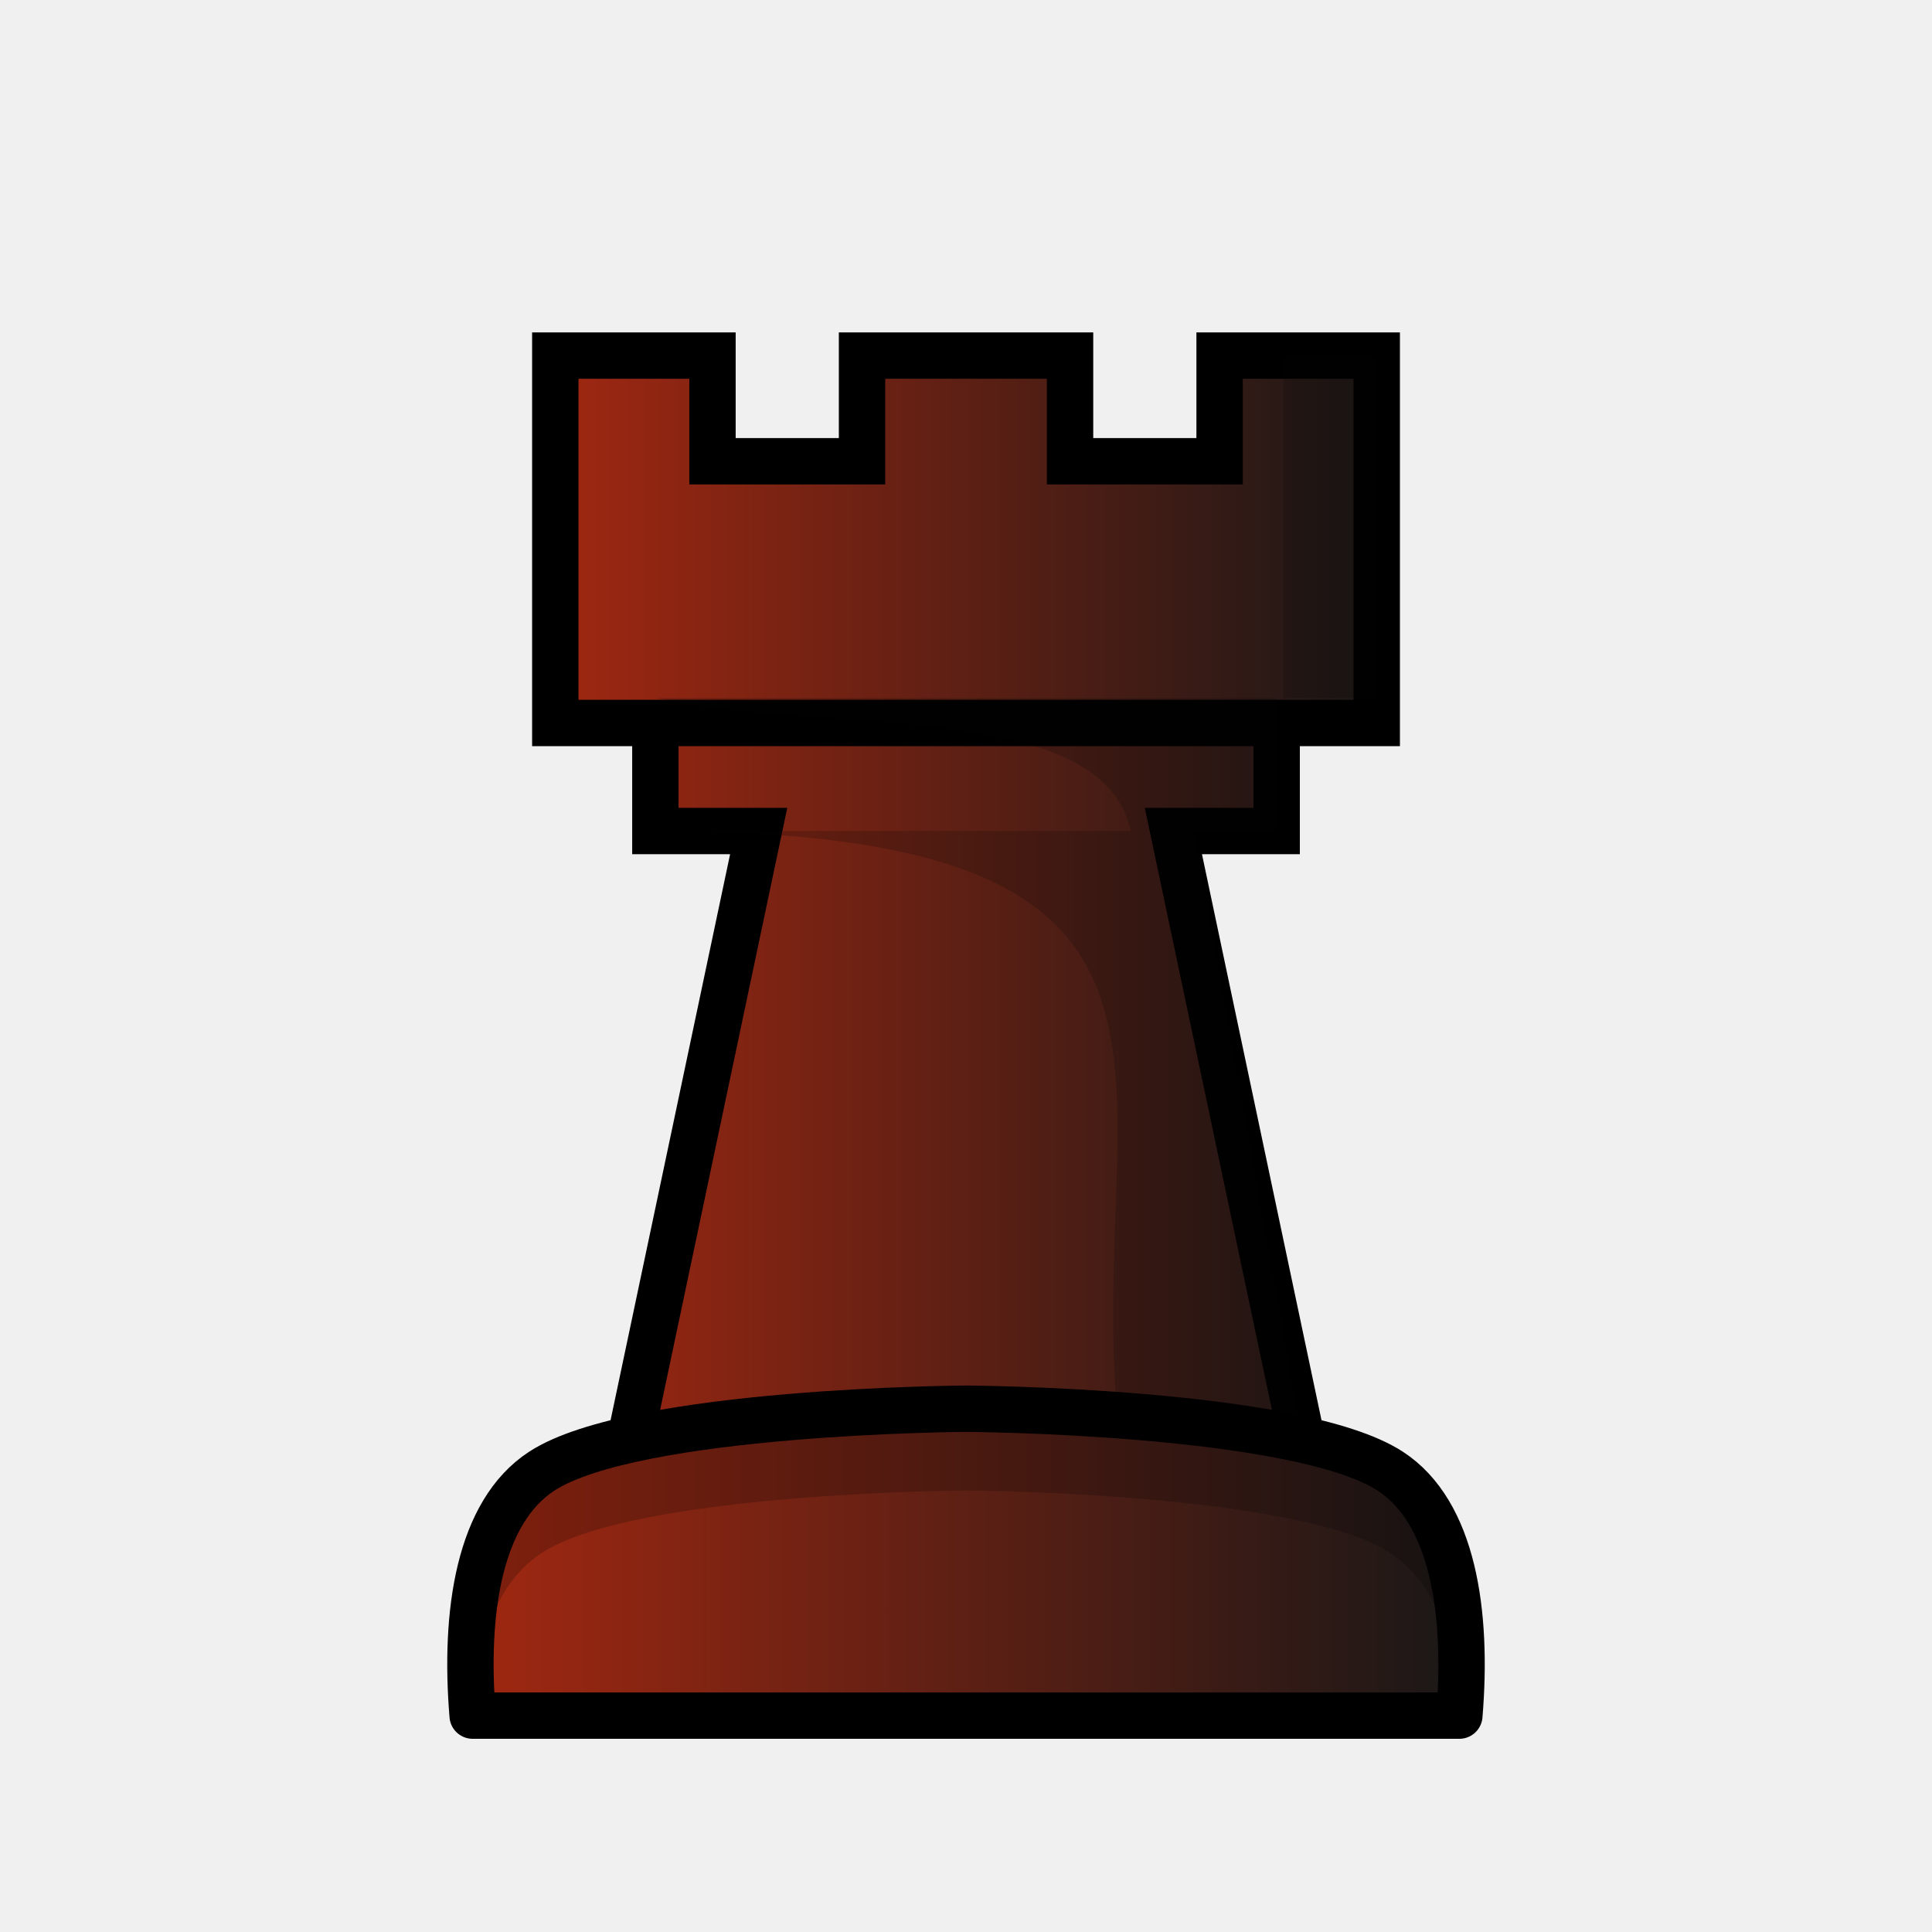
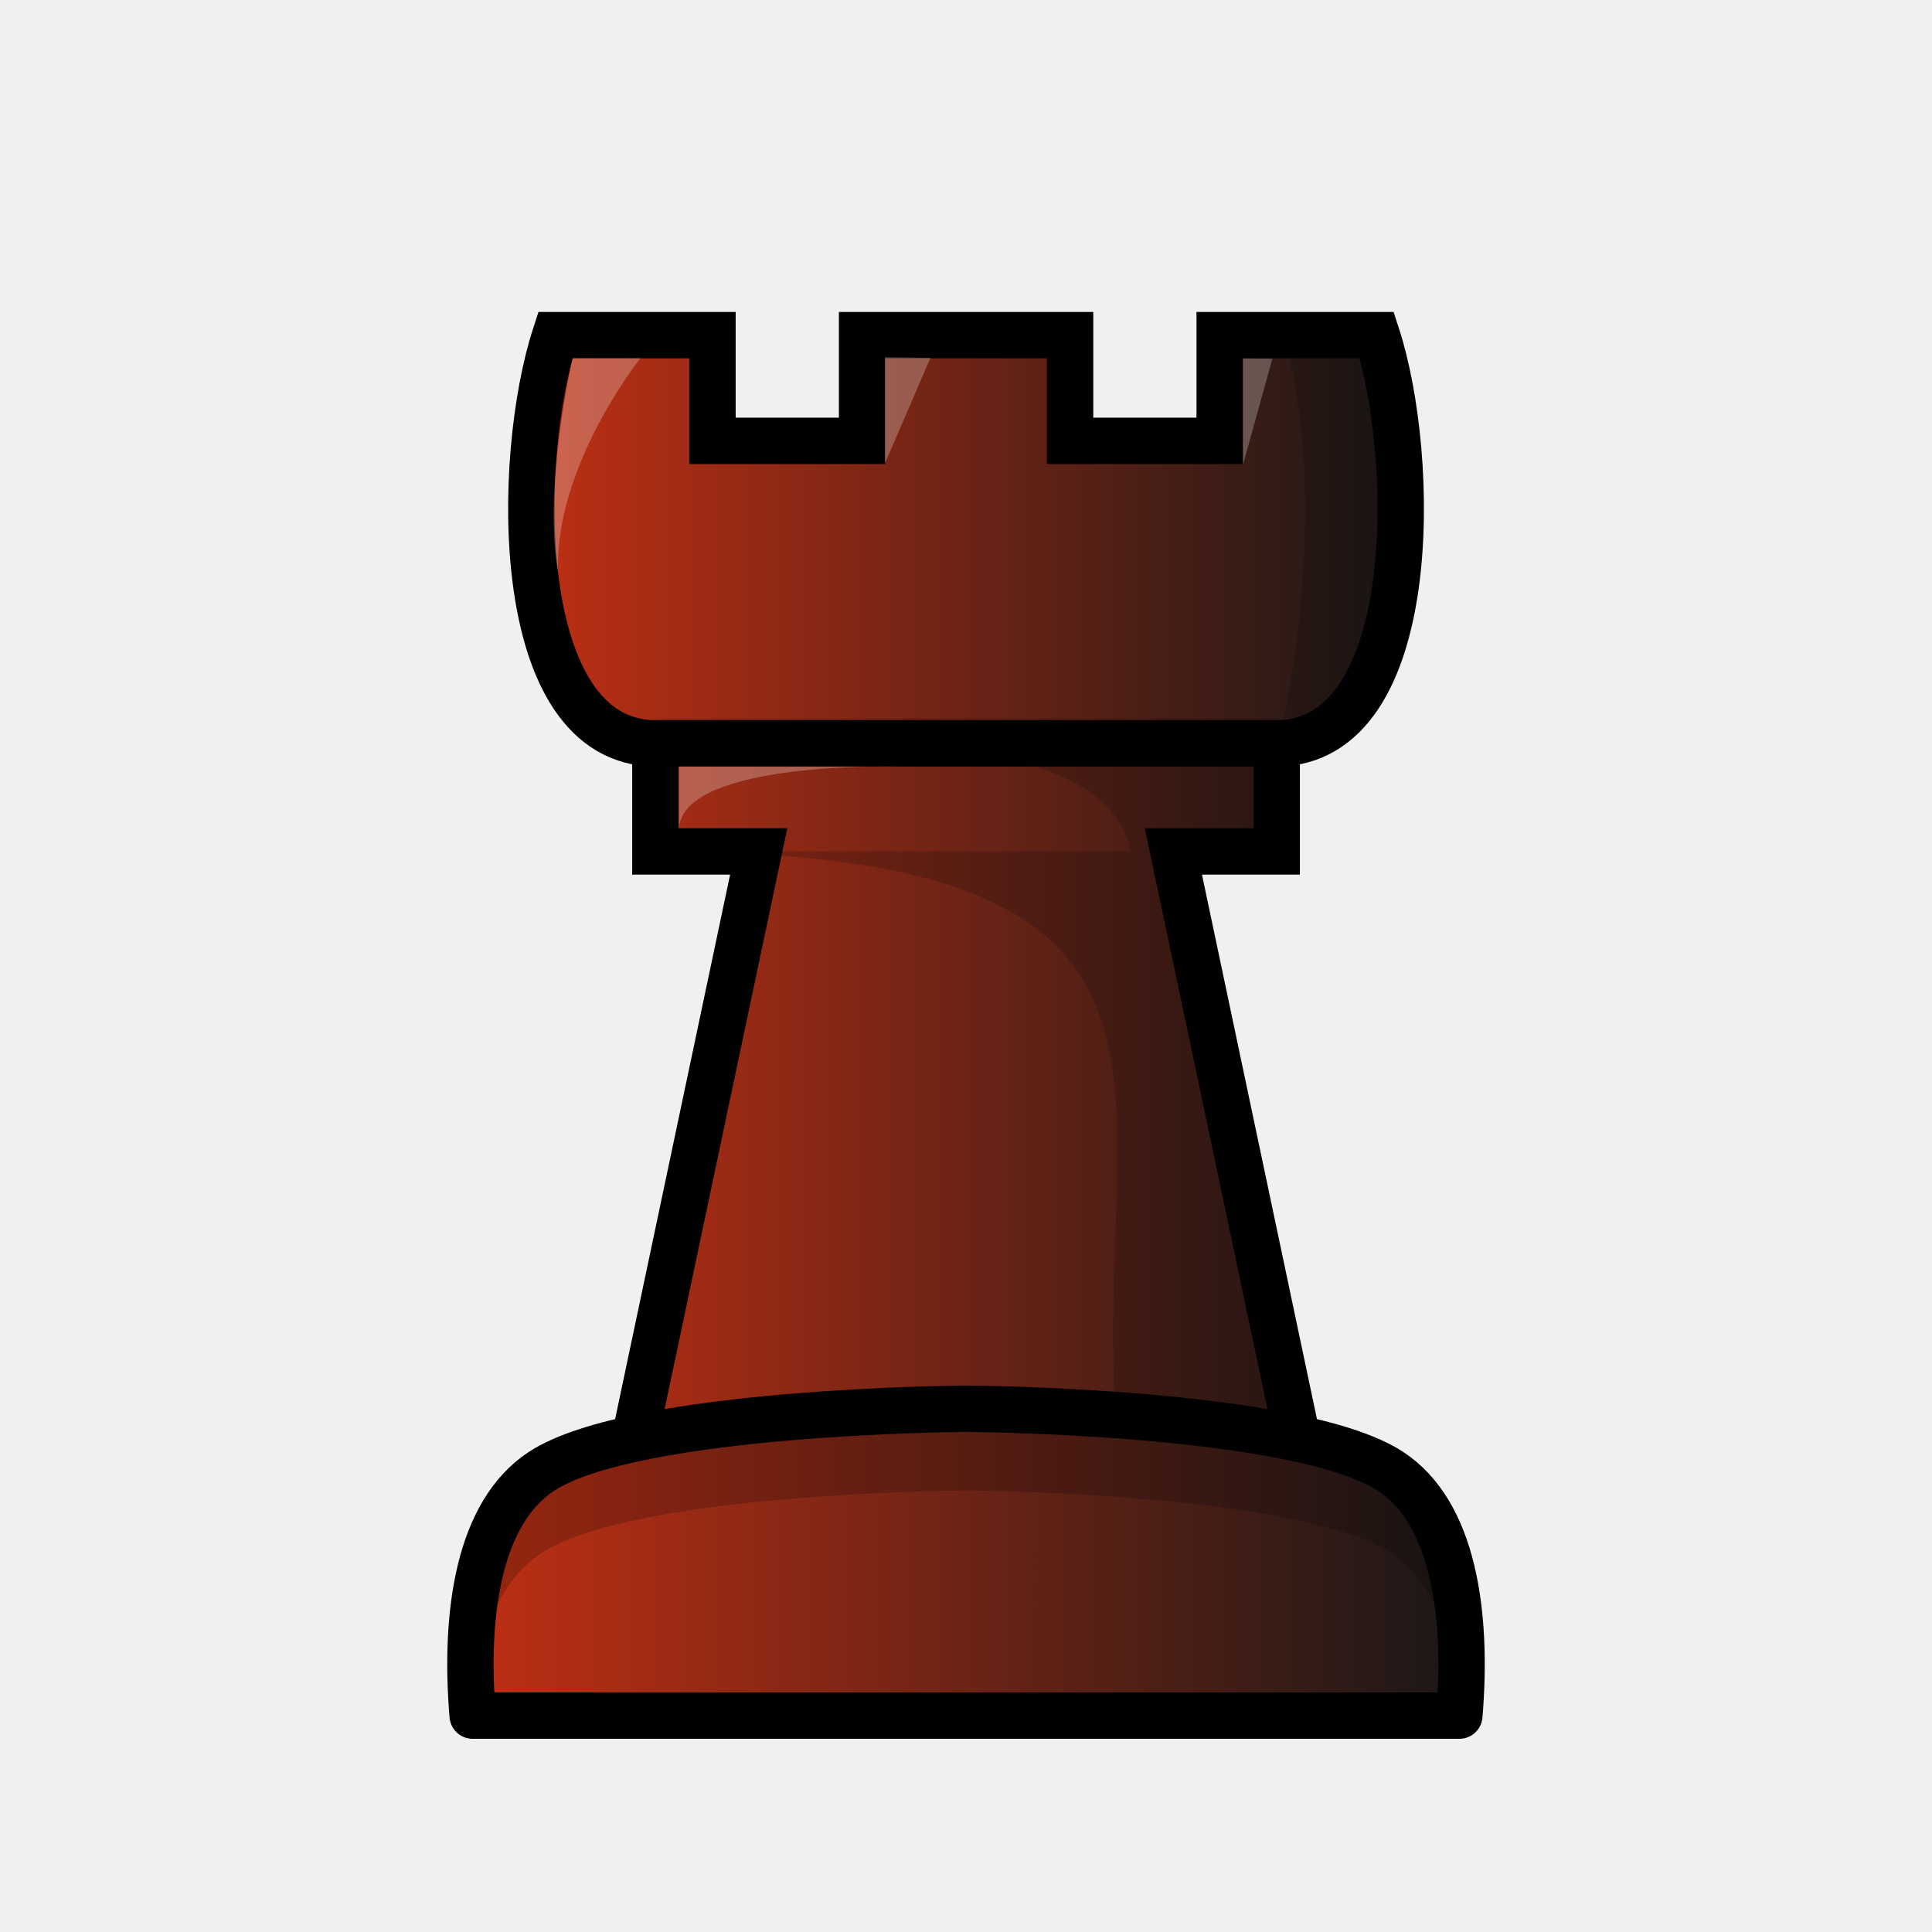
<svg xmlns="http://www.w3.org/2000/svg" xmlns:xlink="http://www.w3.org/1999/xlink" width="50mm" height="50mm" clip-rule="evenodd" fill-rule="evenodd" image-rendering="optimizeQuality" shape-rendering="geometricPrecision" text-rendering="geometricPrecision" version="1.1" viewBox="0 0 50 50">
  <defs>
-     <linearGradient id="linearGradient5742" x1="-110.49" x2="-88.029" y1="483.2" y2="483.2" gradientTransform="translate(124.26 -459.84)" gradientUnits="userSpaceOnUse" xlink:href="#linearGradient5724" />
-     <linearGradient id="linearGradient5724">
-       <stop style="stop-color:#a32811" offset="0" />
+     <linearGradient id="linearGradient4343" x1="-497.73" x2="-408.14" y1="2176.5" y2="2176.5" gradientTransform="matrix(.26458 0 0 .26458 144.84 -551.98)" gradientUnits="userSpaceOnUse" xlink:href="#linearGradient3800" />
+     <linearGradient id="linearGradient3800">
+       <stop style="stop-color:#c23014" offset="0" />
      <stop style="stop-color:#171717" offset="1" />
    </linearGradient>
-     <linearGradient id="linearGradient5744" x1="-112.68" x2="-85.833" y1="500.27" y2="500.27" gradientTransform="translate(124.26 -459.84)" gradientUnits="userSpaceOnUse" xlink:href="#linearGradient5724" />
+     <linearGradient id="linearGradient5744-1" x1="-112.68" x2="-85.833" y1="500.27" y2="500.27" gradientTransform="translate(124.26 -459.84)" gradientUnits="userSpaceOnUse" xlink:href="#linearGradient3800" />
  </defs>
-   <path d="m16.96 18.71h16.079m-18.668-9.507v9.507l2.59 3e-5v2.796h2.674l-3.381 16.01h17.494l-3.381-16.01h2.673v-2.796l2.59-3e-5v-9.507h-4.067v2.735h-3.87v-2.735h-5.384v2.735h-3.87v-2.735z" style="fill:url(#linearGradient5742);stroke-width:1.2;stroke:#000000" />
-   <path d="m33.217 9.203v8.863l-16.256 1e-5c4.33 0.952 11.559-0.021 12.303 3.44l-12.303 2e-5c16.079-2e-5 10.825 6.801 12.059 16.01l4.727-4.9e-4 -2.852-16.01h2.144v-3.44h2.513v-8.863z" style="fill:#070705;opacity:.2" />
-   <path d="m25 36.457s-8.578 0.048-10.983 1.619c-1.623 1.06-2.006 3.651-1.785 6.324h25.536c0.221-2.672-0.162-5.264-1.785-6.324-2.405-1.571-10.983-1.619-10.983-1.619z" style="clip-rule:evenodd;fill-rule:evenodd;fill:url(#linearGradient5744);image-rendering:optimizeQuality;shape-rendering:geometricPrecision;stroke-linejoin:round;stroke-width:1.2;stroke:#000000" />
+   <path d="m14.371 8.674c-1.032 3.169-1.144 10.538 2.59 10.565v2.796h2.674l-3.381 16.01h17.494l-3.381-16.01h2.674v-2.796c3.734-0.027 3.622-7.396 2.59-10.565h-4.066v2.735h-3.871v-2.735h-5.384v2.735h-3.871v-2.735z" style="fill:url(#linearGradient4343);stroke-width:1.2;stroke:#000000" />
+   <path d="m16.961 19.239h16.079" style="fill:none;stroke-width:1.2;stroke:#000000" />
+   <path d="m33.217 8.674c0.911 3.222 0.571 7.135 0 9.921l-16.256 1e-5c4.33 0.952 11.559-0.021 12.303 3.44l-12.303 2e-5c16.079-2e-5 10.825 6.801 12.059 16.01l4.727-5.3e-4 -2.852-16.01h2.144v-3.44h1.746c2.622-3.15 1.169-8.232 0.767-9.921z" style="fill:#070705;opacity:.2" />
+   <path d="m25 36.457s-8.578 0.048-10.983 1.619c-1.623 1.06-2.006 3.651-1.785 6.324h25.536c0.221-2.672-0.162-5.264-1.785-6.324-2.405-1.571-10.983-1.619-10.983-1.619z" style="clip-rule:evenodd;fill-rule:evenodd;fill:url(#linearGradient5744-1);image-rendering:optimizeQuality;shape-rendering:geometricPrecision;stroke-linejoin:round;stroke-width:1.2;stroke:#000000" />
  <path d="m25 36.457s-8.578 0.048-10.983 1.619c-1.623 1.06-2.005 2.593-1.785 5.265h0.084c0.228-1.38 0.75-2.528 1.701-3.149 2.405-1.571 10.983-1.619 10.983-1.619s8.579 0.048 10.983 1.619c0.95 0.621 1.473 1.769 1.701 3.149h0.084c0.221-2.672-0.162-4.205-1.785-5.265-2.405-1.571-10.983-1.619-10.983-1.619z" style="clip-rule:evenodd;fill-rule:evenodd;fill:#000000;image-rendering:optimizeQuality;opacity:.2;shape-rendering:geometricPrecision" />
+   <path d="m14.821 9.27s-0.784 3.408-0.375 5.56c-0.123-2.734 2.128-5.56 2.128-5.56z" style="fill:#ffffff;opacity:.25" />
+   <path d="m22.899 9.245v2.753l1.182-2.737z" style="fill:#ffffff;opacity:.25" />
+   <path d="m32.168 9.276v2.753l0.761-2.746z" style="fill:#ffffff;opacity:.25" />
+   <path d="m17.575 21.433v-1.596h5.705s-5.598-0.157-5.705 1.596z" style="fill:#ffffff;opacity:.25" />
</svg>
